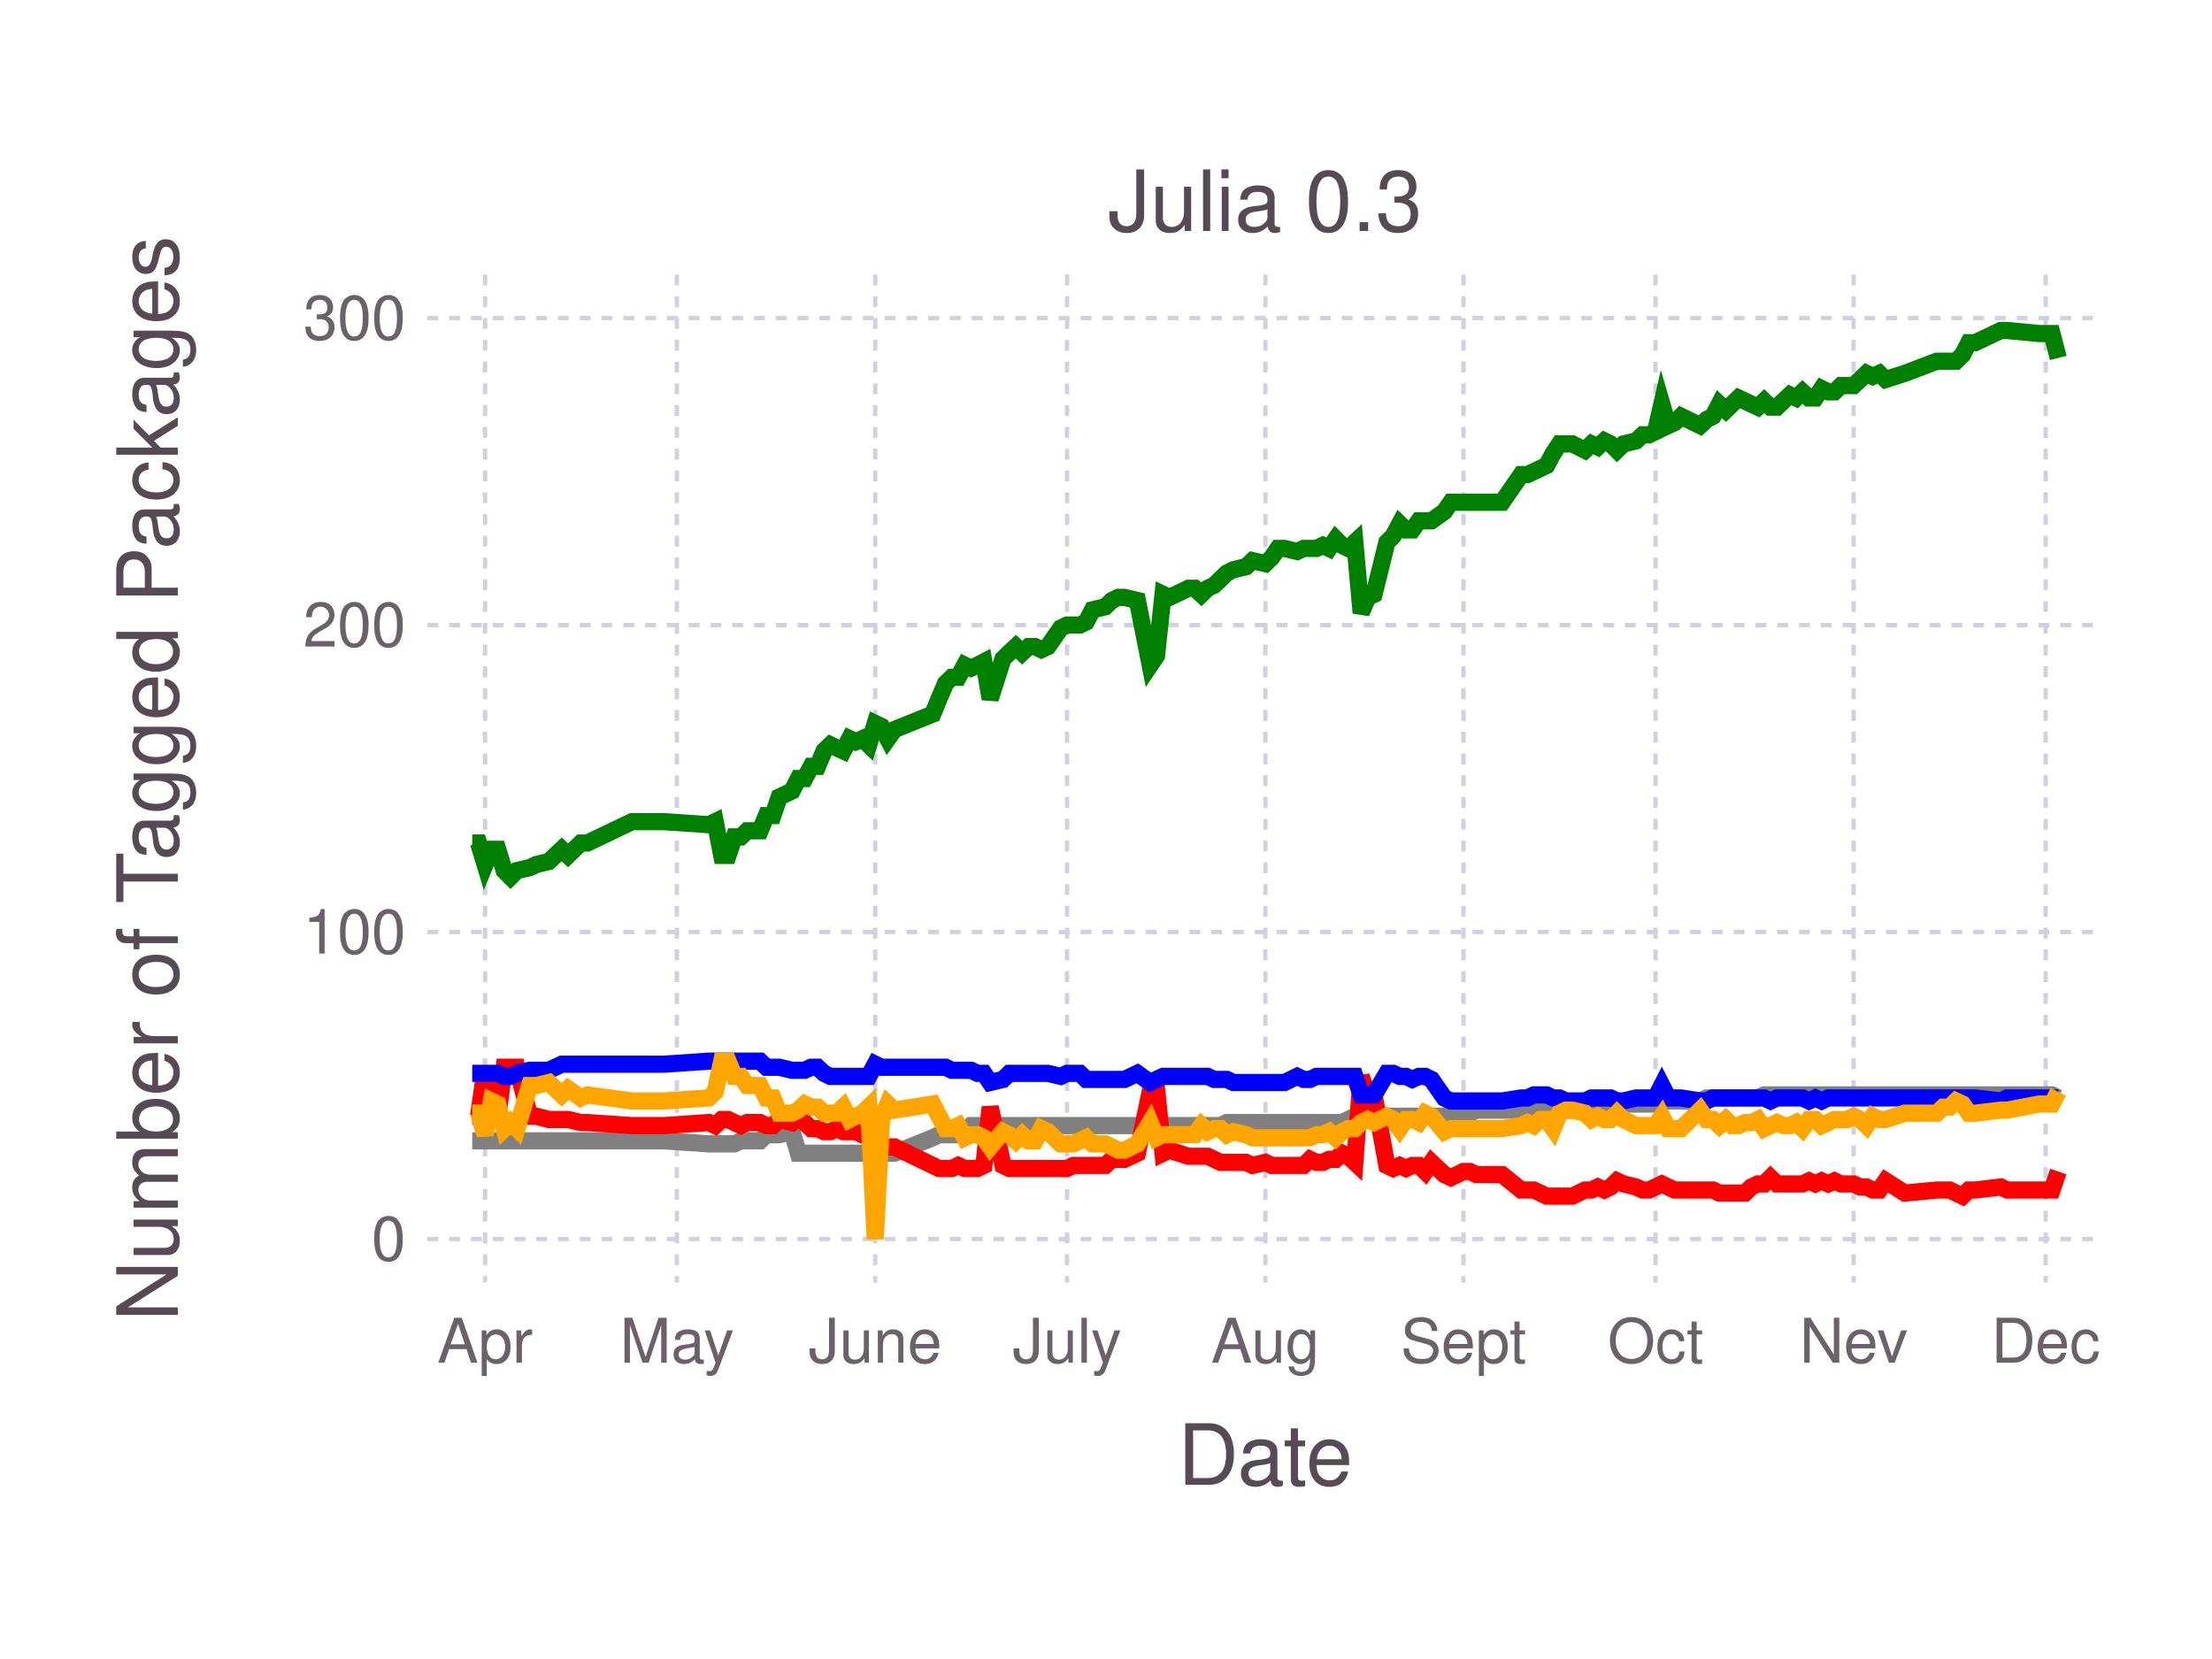
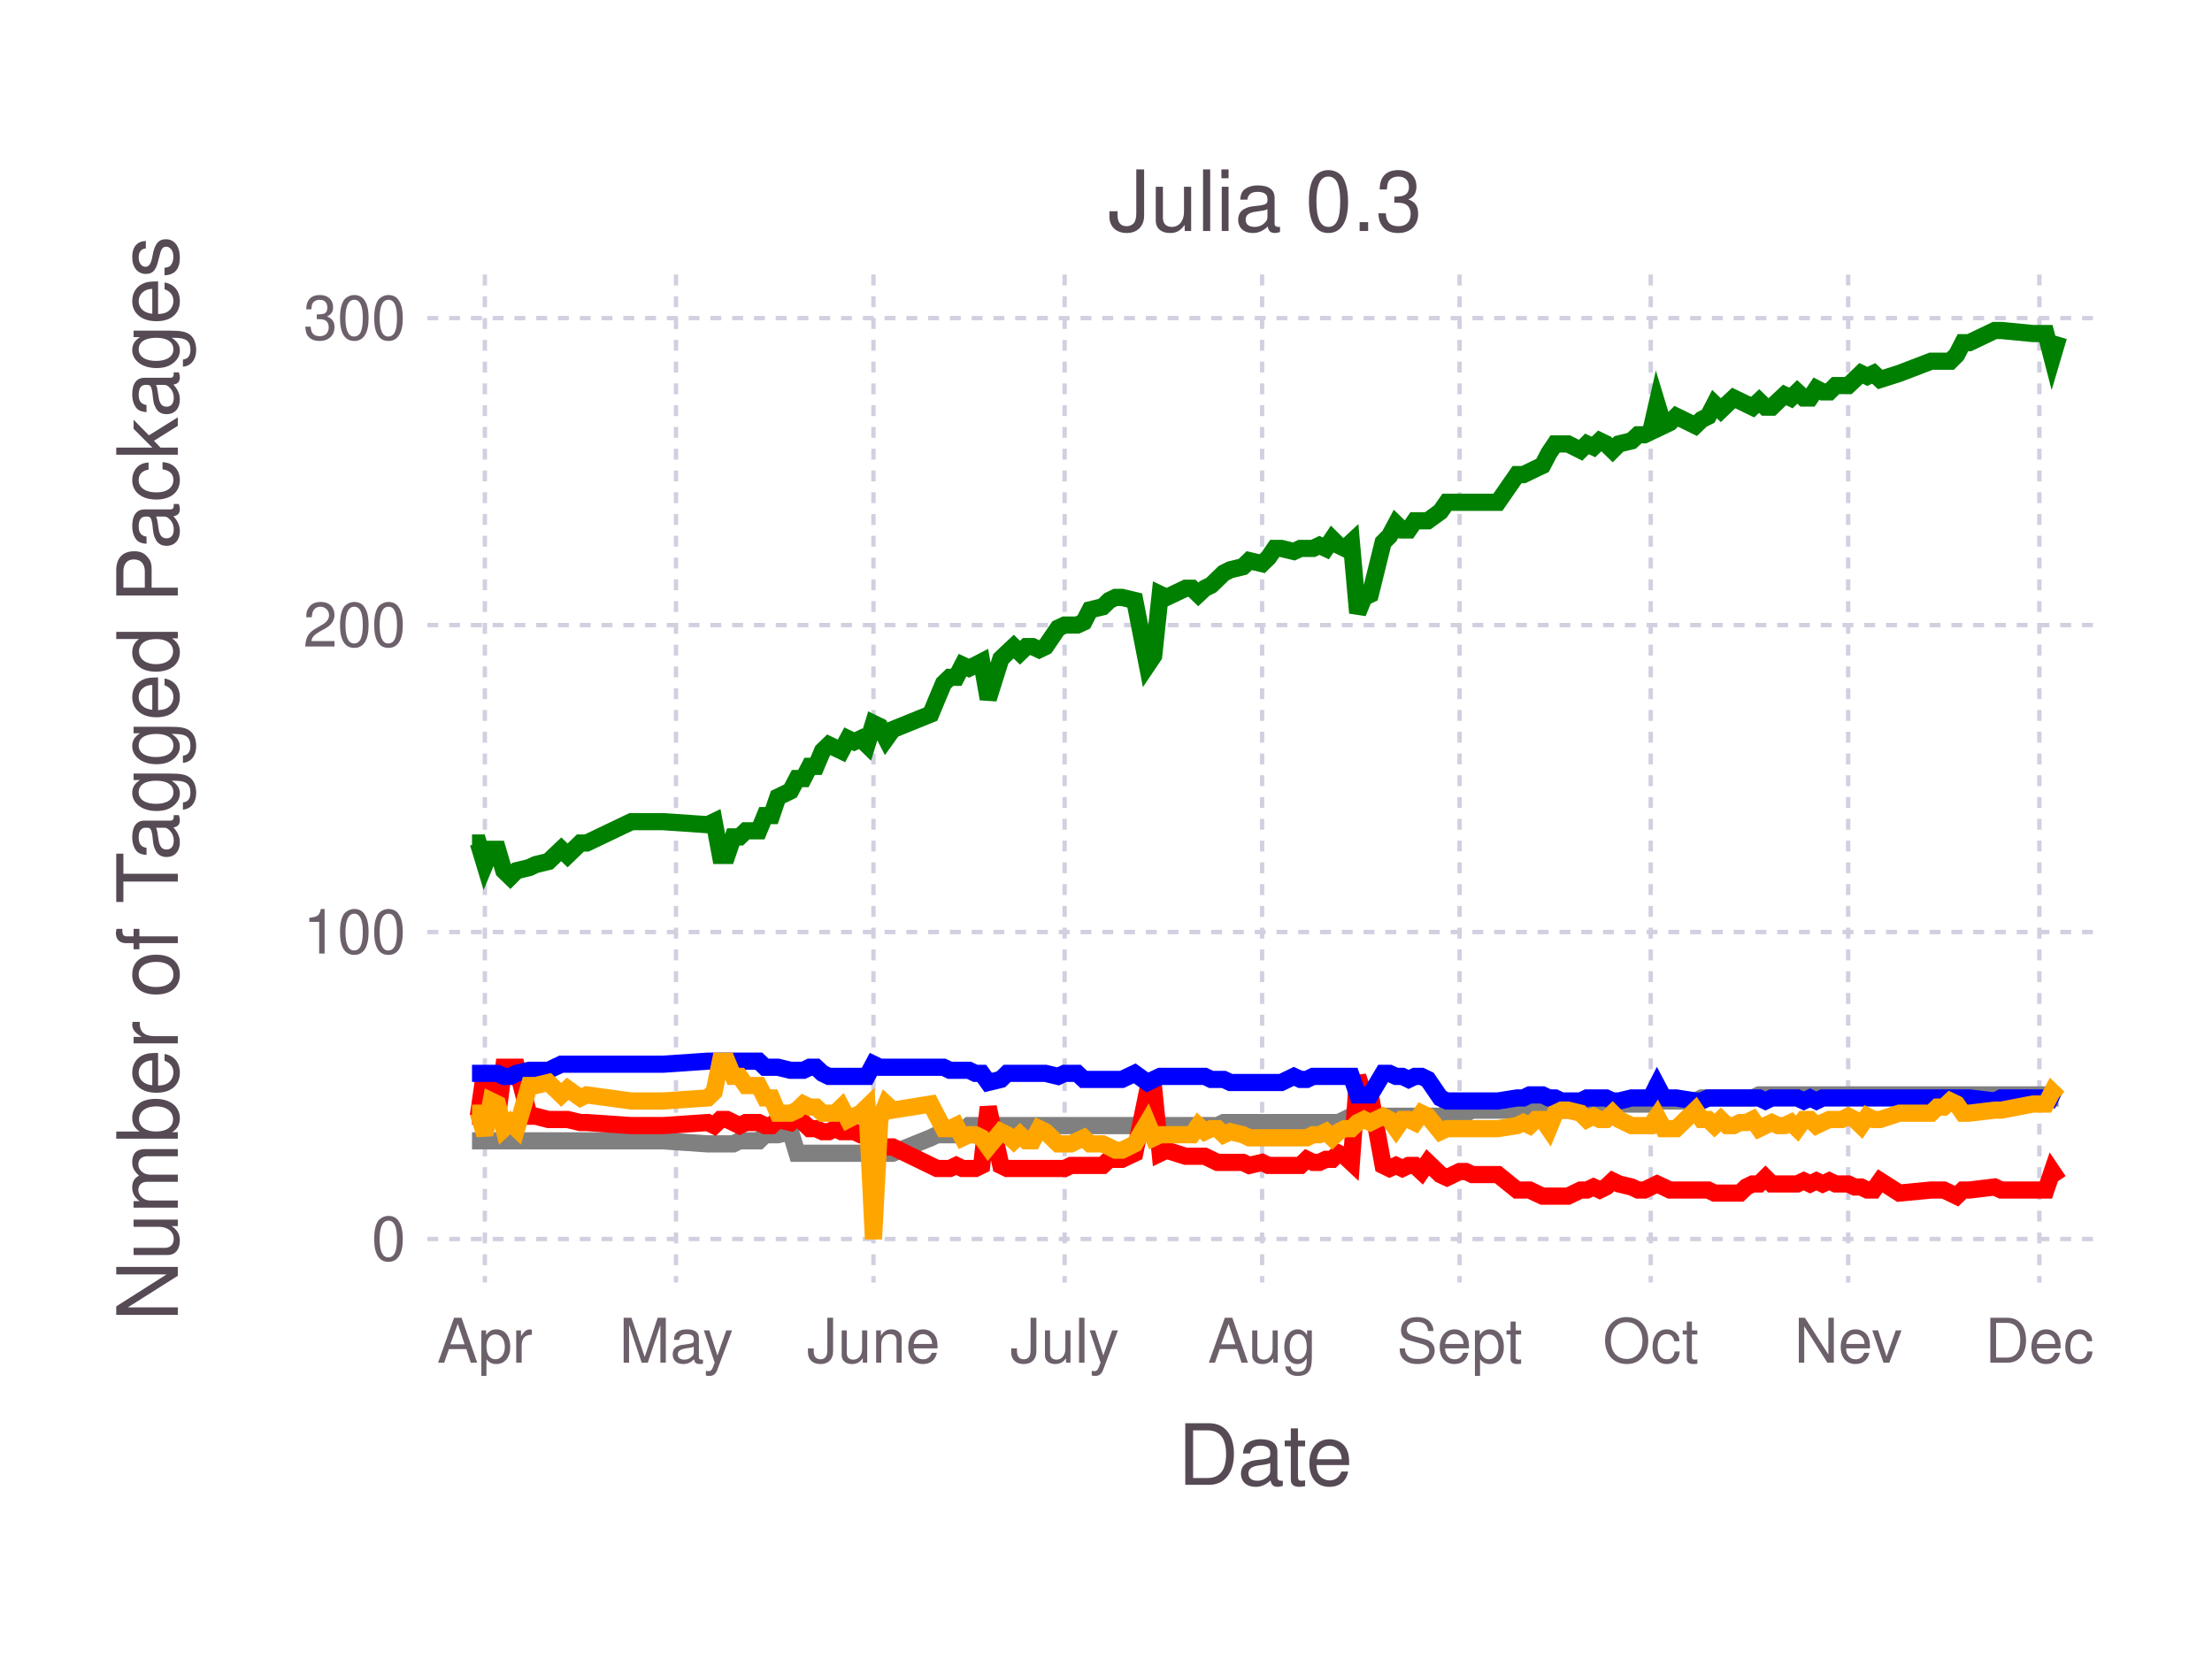
<svg xmlns="http://www.w3.org/2000/svg" version="1.2" width="101.6mm" height="76.2mm" viewBox="0 0 101.6 76.2" stroke="none" fill="#000000" stroke-width="0.3" font-size="3.88">
-   <g class="plotroot xscalable yscalable" id="fig-02fb92ff26844343a47725df11e7e1d8-element-1">
-     <g font-size="3.88" font-family="'PT Sans','Helvetica Neue','Helvetica',sans-serif" fill="#564A55" stroke="none" id="fig-02fb92ff26844343a47725df11e7e1d8-element-2">
+   <g class="plotroot xscalable yscalable" id="fig-1a68e9b22ac84909a26e52e3ef9fb2ec-element-1">
+     <g font-size="3.88" font-family="'PT Sans','Helvetica Neue','Helvetica',sans-serif" fill="#564A55" stroke="none" id="fig-1a68e9b22ac84909a26e52e3ef9fb2ec-element-2">
      <text x="58.12" y="68.2" text-anchor="middle">Date</text>
    </g>
-     <g class="guide xlabels" font-size="2.82" font-family="'PT Sans Caption','Helvetica Neue','Helvetica',sans-serif" fill="#6C606B" id="fig-02fb92ff26844343a47725df11e7e1d8-element-3">
-       <text x="22.28" y="62.59" text-anchor="middle">Apr</text>
-       <text x="31.09" y="62.59" text-anchor="middle">May</text>
-       <text x="40.2" y="62.59" text-anchor="middle">June</text>
-       <text x="49.01" y="62.59" text-anchor="middle">July</text>
-       <text x="58.12" y="62.59" text-anchor="middle">Aug</text>
-       <text x="67.22" y="62.59" text-anchor="middle">Sept</text>
-       <text x="76.04" y="62.59" text-anchor="middle">Oct</text>
-       <text x="85.14" y="62.59" text-anchor="middle">Nev</text>
-       <text x="93.96" y="62.59" text-anchor="middle">Dec</text>
+     <g class="guide xlabels" font-size="2.82" font-family="'PT Sans Caption','Helvetica Neue','Helvetica',sans-serif" fill="#6C606B" id="fig-1a68e9b22ac84909a26e52e3ef9fb2ec-element-3">
+       <text x="22.27" y="62.59" text-anchor="middle">Apr</text>
+       <text x="31.05" y="62.59" text-anchor="middle">May</text>
+       <text x="40.12" y="62.59" text-anchor="middle">June</text>
+       <text x="48.9" y="62.59" text-anchor="middle">July</text>
+       <text x="57.97" y="62.59" text-anchor="middle">Aug</text>
+       <text x="67.04" y="62.59" text-anchor="middle">Sept</text>
+       <text x="75.82" y="62.59" text-anchor="middle">Oct</text>
+       <text x="84.89" y="62.59" text-anchor="middle">Nev</text>
+       <text x="93.67" y="62.59" text-anchor="middle">Dec</text>
    </g>
-     <g clip-path="url(#fig-02fb92ff26844343a47725df11e7e1d8-element-5)" id="fig-02fb92ff26844343a47725df11e7e1d8-element-4">
-       <g pointer-events="visible" opacity="1" fill="none" stroke="none" class="guide background" id="fig-02fb92ff26844343a47725df11e7e1d8-element-6">
+     <g clip-path="url(#fig-1a68e9b22ac84909a26e52e3ef9fb2ec-element-5)" id="fig-1a68e9b22ac84909a26e52e3ef9fb2ec-element-4">
+       <g pointer-events="visible" opacity="1" fill="none" stroke="none" class="guide background" id="fig-1a68e9b22ac84909a26e52e3ef9fb2ec-element-6">
        <rect x="19.63" y="12.61" width="76.97" height="46.3" />
      </g>
-       <g class="guide ygridlines xfixed" stroke-dasharray="0.5,0.5" stroke-width="0.2" stroke="#D0D0E0" id="fig-02fb92ff26844343a47725df11e7e1d8-element-7">
+       <g class="guide ygridlines xfixed" stroke-dasharray="0.5,0.5" stroke-width="0.2" stroke="#D0D0E0" id="fig-1a68e9b22ac84909a26e52e3ef9fb2ec-element-7">
        <path fill="none" d="M19.63,56.91 L 96.6 56.91" />
        <path fill="none" d="M19.63,42.81 L 96.6 42.81" />
        <path fill="none" d="M19.63,28.71 L 96.6 28.71" />
        <path fill="none" d="M19.63,14.61 L 96.6 14.61" />
      </g>
-       <g class="guide xgridlines yfixed" stroke-dasharray="0.5,0.5" stroke-width="0.2" stroke="#D0D0E0" id="fig-02fb92ff26844343a47725df11e7e1d8-element-8">
-         <path fill="none" d="M22.28,12.61 L 22.28 58.91" />
-         <path fill="none" d="M31.09,12.61 L 31.09 58.91" />
-         <path fill="none" d="M40.2,12.61 L 40.2 58.91" />
-         <path fill="none" d="M49.01,12.61 L 49.01 58.91" />
-         <path fill="none" d="M58.12,12.61 L 58.12 58.91" />
-         <path fill="none" d="M67.22,12.61 L 67.22 58.91" />
-         <path fill="none" d="M76.04,12.61 L 76.04 58.91" />
-         <path fill="none" d="M85.14,12.61 L 85.14 58.91" />
-         <path fill="none" d="M93.96,12.61 L 93.96 58.91" />
+       <g class="guide xgridlines yfixed" stroke-dasharray="0.5,0.5" stroke-width="0.2" stroke="#D0D0E0" id="fig-1a68e9b22ac84909a26e52e3ef9fb2ec-element-8">
+         <path fill="none" d="M22.27,12.61 L 22.27 58.91" />
+         <path fill="none" d="M31.05,12.61 L 31.05 58.91" />
+         <path fill="none" d="M40.12,12.61 L 40.12 58.91" />
+         <path fill="none" d="M48.9,12.61 L 48.9 58.91" />
+         <path fill="none" d="M57.97,12.61 L 57.97 58.91" />
+         <path fill="none" d="M67.04,12.61 L 67.04 58.91" />
+         <path fill="none" d="M75.82,12.61 L 75.82 58.91" />
+         <path fill="none" d="M84.89,12.61 L 84.89 58.91" />
+         <path fill="none" d="M93.67,12.61 L 93.67 58.91" />
      </g>
-       <g class="plotpanel" id="fig-02fb92ff26844343a47725df11e7e1d8-element-9">
-         <g stroke-width="0.79" fill="none" class="geometry color_Package_was_untestable." stroke="#808080" id="fig-02fb92ff26844343a47725df11e7e1d8-element-10">
-           <path fill="none" d="M21.69,52.4 L 21.98 52.4 22.28 52.4 22.57 52.4 22.86 52.4 23.16 52.4 23.45 52.4 23.74 52.4 24.33 52.4 24.63 52.4 25.21 52.4 25.8 52.4 26.09 52.4 26.68 52.4 26.98 52.4 29.03 52.4 29.91 52.4 30.5 52.4 32.56 52.54 32.85 52.54 33.15 52.54 33.44 52.54 33.73 52.54 34.03 52.4 34.32 52.4 34.61 52.4 34.91 52.4 35.2 52.12 35.5 52.12 35.79 52.12 36.38 51.98 36.67 52.97 36.96 52.97 37.26 52.97 37.55 52.97 37.85 52.97 38.14 52.97 38.43 52.97 38.73 52.97 39.02 52.97 39.31 52.97 39.61 52.97 39.9 52.97 40.2 52.97 40.49 52.97 40.78 52.97 41.08 52.97 42.84 52.26 43.13 52.12 43.43 52.12 43.72 52.12 44.01 52.12 44.31 51.98 44.6 51.7 44.9 51.7 45.19 51.7 45.48 51.7 46.07 51.7 46.36 51.7 46.66 51.7 46.95 51.7 47.25 51.7 47.54 51.7 47.83 51.7 48.13 51.7 48.72 51.7 49.01 51.7 49.3 51.7 49.6 51.7 49.89 51.7 50.18 51.7 50.77 51.7 51.07 51.7 51.36 51.7 51.65 51.7 52.24 51.7 52.83 51.7 53.12 51.7 53.42 51.7 53.71 51.7 54.59 51.7 54.88 51.7 55.18 51.7 55.47 51.7 55.77 51.7 56.06 51.7 56.35 51.56 56.65 51.56 57.23 51.56 57.53 51.56 58.12 51.56 58.41 51.56 58.7 51.56 59 51.56 59.58 51.56 59.88 51.56 60.17 51.56 60.47 51.56 60.76 51.56 61.05 51.56 61.35 51.56 61.64 51.56 61.93 51.42 62.23 51.27 62.52 51.27 62.82 51.27 63.11 51.27 63.7 51.27 63.99 51.27 64.29 51.27 64.58 51.27 64.87 51.27 65.17 51.27 65.46 51.27 65.75 51.27 66.34 51.27 66.64 51.13 67.22 51.13 67.52 51.13 67.81 50.99 68.99 50.99 69.87 50.99 70.16 50.99 70.45 50.99 70.75 50.99 71.04 50.99 71.34 50.99 71.63 50.99 71.92 50.99 72.22 50.99 72.8 50.85 73.1 50.85 73.39 50.85 73.69 50.85 73.98 50.85 74.27 50.85 74.57 50.71 75.15 50.71 75.45 50.71 75.74 50.71 76.04 50.71 76.33 50.29 76.62 50.57 76.92 50.57 77.21 50.57 78.09 50.57 78.39 50.43 78.68 50.43 78.97 50.43 79.27 50.43 79.56 50.43 79.85 50.43 80.15 50.43 80.44 50.43 80.74 50.43 81.03 50.29 81.32 50.29 81.62 50.29 81.91 50.29 82.21 50.29 82.5 50.29 82.79 50.29 83.09 50.29 83.38 50.29 83.67 50.29 83.97 50.29 84.26 50.29 84.56 50.29 84.85 50.29 85.14 50.29 85.44 50.29 85.73 50.29 86.02 50.29 86.32 50.29 86.61 50.29 87.49 50.29 88.96 50.29 89.26 50.29 89.55 50.29 89.84 50.29 90.14 50.29 90.43 50.29 90.72 50.29 91.9 50.29 92.19 50.29 93.66 50.29 94.25 50.29 94.54 50.43" />
+       <g class="plotpanel" id="fig-1a68e9b22ac84909a26e52e3ef9fb2ec-element-9">
+         <g stroke-width="0.79" fill="none" class="geometry color_Package_was_untestable." stroke="#808080" id="fig-1a68e9b22ac84909a26e52e3ef9fb2ec-element-10">
+           <path fill="none" d="M21.68,52.4 L 21.97 52.4 22.27 52.4 22.56 52.4 22.85 52.4 23.14 52.4 23.44 52.4 23.73 52.4 24.31 52.4 24.61 52.4 25.19 52.4 25.78 52.4 26.07 52.4 26.66 52.4 26.95 52.4 29 52.4 29.87 52.4 30.46 52.4 32.51 52.54 32.8 52.54 33.09 52.54 33.39 52.54 33.68 52.54 33.97 52.4 34.26 52.4 34.56 52.4 34.85 52.4 35.14 52.12 35.44 52.12 35.73 52.12 36.31 51.98 36.61 52.97 36.9 52.97 37.19 52.97 37.48 52.97 37.78 52.97 38.07 52.97 38.36 52.97 38.65 52.97 38.95 52.97 39.24 52.97 39.53 52.97 39.82 52.97 40.12 52.97 40.41 52.97 40.7 52.97 41 52.97 42.75 52.26 43.04 52.12 43.34 52.12 43.63 52.12 43.92 52.12 44.21 51.98 44.51 51.7 44.8 51.7 45.09 51.7 45.39 51.7 45.97 51.7 46.26 51.7 46.56 51.7 46.85 51.7 47.14 51.7 47.43 51.7 47.73 51.7 48.02 51.7 48.6 51.7 48.9 51.7 49.19 51.7 49.48 51.7 49.78 51.7 50.07 51.7 50.65 51.7 50.95 51.7 51.24 51.7 51.53 51.7 52.12 51.7 52.7 51.7 52.99 51.7 53.29 51.7 53.58 51.7 54.46 51.7 54.75 51.7 55.04 51.7 55.34 51.7 55.63 51.7 55.92 51.7 56.21 51.56 56.51 51.56 57.09 51.56 57.38 51.56 57.97 51.56 58.26 51.56 58.55 51.56 58.85 51.56 59.43 51.56 59.73 51.56 60.02 51.56 60.31 51.56 60.6 51.56 60.9 51.56 61.19 51.56 61.48 51.56 61.77 51.42 62.07 51.27 62.36 51.27 62.65 51.27 62.94 51.27 63.53 51.27 63.82 51.27 64.12 51.27 64.41 51.27 64.7 51.27 64.99 51.27 65.29 51.27 65.58 51.27 66.16 51.27 66.46 51.13 67.04 51.13 67.33 51.13 67.63 50.99 68.8 50.99 69.68 50.99 69.97 50.99 70.26 50.99 70.55 50.99 70.85 50.99 71.14 50.99 71.43 50.99 71.72 50.99 72.02 50.99 72.6 50.85 72.89 50.85 73.19 50.85 73.48 50.85 73.77 50.85 74.07 50.85 74.36 50.71 74.94 50.71 75.24 50.71 75.53 50.71 75.82 50.71 76.11 50.29 76.41 50.57 76.7 50.57 76.99 50.57 77.87 50.57 78.16 50.43 78.46 50.43 78.75 50.43 79.04 50.43 79.33 50.43 79.63 50.43 79.92 50.43 80.21 50.43 80.5 50.43 80.8 50.29 81.09 50.29 81.38 50.29 81.67 50.29 81.97 50.29 82.26 50.29 82.55 50.29 82.85 50.29 83.14 50.29 83.43 50.29 83.72 50.29 84.02 50.29 84.31 50.29 84.6 50.29 84.89 50.29 85.19 50.29 85.48 50.29 85.77 50.29 86.06 50.29 86.36 50.29 87.24 50.29 88.7 50.29 88.99 50.29 89.28 50.29 89.58 50.29 89.87 50.29 90.16 50.29 90.45 50.29 91.62 50.29 91.92 50.29 93.38 50.29 93.97 50.29 94.26 50.43 94.55 50.43" />
        </g>
-         <g stroke-width="0.79" fill="none" class="geometry color_Package_doesn't_load." stroke="#FF0000" id="fig-02fb92ff26844343a47725df11e7e1d8-element-11">
-           <path fill="none" d="M21.69,51.27 L 21.98 51.27 22.28 49.16 22.57 51.42 22.86 51.27 23.16 49.02 23.45 49.02 23.74 49.02 24.33 51.27 24.63 51.27 25.21 51.42 25.8 51.42 26.09 51.42 26.68 51.56 26.98 51.56 29.03 51.7 29.91 51.7 30.5 51.7 32.56 51.56 32.85 51.7 33.15 51.42 33.44 51.42 33.73 51.56 34.03 51.7 34.32 51.56 34.61 51.56 34.91 51.56 35.2 51.7 35.5 51.7 35.79 51.42 36.38 51.56 36.67 51.27 36.96 51.56 37.26 51.84 37.55 51.84 37.85 51.98 38.14 51.98 38.43 51.84 38.73 51.98 39.02 51.98 39.31 51.98 39.61 52.12 39.9 52.12 40.2 53.25 40.49 52.68 40.78 52.68 41.08 52.68 42.84 53.53 43.13 53.67 43.43 53.67 43.72 53.67 44.01 53.53 44.31 53.67 44.6 53.67 44.9 53.67 45.19 53.53 45.48 50.85 46.07 53.53 46.36 53.67 46.66 53.67 46.95 53.67 47.25 53.67 47.54 53.67 47.83 53.67 48.13 53.67 48.72 53.67 49.01 53.67 49.3 53.53 49.6 53.53 49.89 53.53 50.18 53.53 50.77 53.53 51.07 53.25 51.36 53.25 51.65 53.25 52.24 52.97 52.83 50.15 53.12 50.01 53.42 52.97 53.71 52.83 54.59 53.11 54.88 53.11 55.18 53.11 55.47 53.11 55.77 53.25 56.06 53.39 56.35 53.39 56.65 53.39 57.23 53.39 57.53 53.53 58.12 53.39 58.41 53.53 58.7 53.53 59 53.53 59.58 53.53 59.88 53.53 60.17 53.25 60.47 53.39 60.76 53.39 61.05 53.25 61.35 53.25 61.64 52.97 61.93 53.11 62.23 53.39 62.52 49.44 62.82 50.29 63.11 50.29 63.7 53.53 63.99 53.67 64.29 53.53 64.58 53.67 64.87 53.53 65.17 53.53 65.46 53.81 65.75 53.39 66.34 53.95 66.64 54.09 67.22 53.81 67.52 53.81 67.81 53.95 68.99 53.95 69.87 54.66 70.16 54.66 70.45 54.66 70.75 54.8 71.04 54.94 71.34 54.94 71.63 54.94 71.92 54.94 72.22 54.94 72.8 54.66 73.1 54.66 73.39 54.52 73.69 54.66 73.98 54.52 74.27 54.24 74.57 54.38 75.15 54.52 75.45 54.66 75.74 54.66 76.04 54.52 76.33 54.38 76.62 54.52 76.92 54.66 77.21 54.66 78.09 54.66 78.39 54.66 78.68 54.66 78.97 54.8 79.27 54.8 79.56 54.8 79.85 54.8 80.15 54.8 80.44 54.52 80.74 54.38 81.03 54.38 81.32 54.09 81.62 54.38 81.91 54.38 82.21 54.38 82.5 54.38 82.79 54.38 83.09 54.24 83.38 54.38 83.67 54.24 83.97 54.38 84.26 54.24 84.56 54.38 84.85 54.38 85.14 54.38 85.44 54.52 85.73 54.52 86.02 54.66 86.32 54.66 86.61 54.24 87.49 54.8 88.96 54.66 89.26 54.66 89.55 54.66 89.84 54.8 90.14 54.94 90.43 54.66 90.72 54.66 91.9 54.52 92.19 54.66 93.66 54.66 94.25 54.66 94.54 53.81" />
+         <g stroke-width="0.79" fill="none" class="geometry color_Package_doesn't_load." stroke="#FF0000" id="fig-1a68e9b22ac84909a26e52e3ef9fb2ec-element-11">
+           <path fill="none" d="M21.68,51.27 L 21.97 51.27 22.27 49.16 22.56 51.42 22.85 51.27 23.14 49.02 23.44 49.02 23.73 49.02 24.31 51.27 24.61 51.27 25.19 51.42 25.78 51.42 26.07 51.42 26.66 51.56 26.95 51.56 29 51.7 29.87 51.7 30.46 51.7 32.51 51.56 32.8 51.7 33.09 51.42 33.39 51.42 33.68 51.56 33.97 51.7 34.26 51.56 34.56 51.56 34.85 51.56 35.14 51.7 35.44 51.7 35.73 51.42 36.31 51.56 36.61 51.27 36.9 51.56 37.19 51.84 37.48 51.84 37.78 51.98 38.07 51.98 38.36 51.84 38.65 51.98 38.95 51.98 39.24 51.98 39.53 52.12 39.82 52.12 40.12 53.25 40.41 52.68 40.7 52.68 41 52.68 42.75 53.53 43.04 53.67 43.34 53.67 43.63 53.67 43.92 53.53 44.21 53.67 44.51 53.67 44.8 53.67 45.09 53.53 45.39 50.85 45.97 53.53 46.26 53.67 46.56 53.67 46.85 53.67 47.14 53.67 47.43 53.67 47.73 53.67 48.02 53.67 48.6 53.67 48.9 53.67 49.19 53.53 49.48 53.53 49.78 53.53 50.07 53.53 50.65 53.53 50.95 53.25 51.24 53.25 51.53 53.25 52.12 52.97 52.7 50.15 52.99 50.01 53.29 52.97 53.58 52.83 54.46 53.11 54.75 53.11 55.04 53.11 55.34 53.11 55.63 53.25 55.92 53.39 56.21 53.39 56.51 53.39 57.09 53.39 57.38 53.53 57.97 53.39 58.26 53.53 58.55 53.53 58.85 53.53 59.43 53.53 59.73 53.53 60.02 53.25 60.31 53.39 60.6 53.39 60.9 53.25 61.19 53.25 61.48 52.97 61.77 53.11 62.07 53.39 62.36 49.44 62.65 50.29 62.94 50.29 63.53 53.53 63.82 53.67 64.12 53.53 64.41 53.67 64.7 53.53 64.99 53.53 65.29 53.81 65.58 53.39 66.16 53.95 66.46 54.09 67.04 53.81 67.33 53.81 67.63 53.95 68.8 53.95 69.68 54.66 69.97 54.66 70.26 54.66 70.55 54.8 70.85 54.94 71.14 54.94 71.43 54.94 71.72 54.94 72.02 54.94 72.6 54.66 72.89 54.66 73.19 54.52 73.48 54.66 73.77 54.52 74.07 54.24 74.36 54.38 74.94 54.52 75.24 54.66 75.53 54.66 75.82 54.52 76.11 54.38 76.41 54.52 76.7 54.66 76.99 54.66 77.87 54.66 78.16 54.66 78.46 54.66 78.75 54.8 79.04 54.8 79.33 54.8 79.63 54.8 79.92 54.8 80.21 54.52 80.5 54.38 80.8 54.38 81.09 54.09 81.38 54.38 81.67 54.38 81.97 54.38 82.26 54.38 82.55 54.38 82.85 54.24 83.14 54.38 83.43 54.24 83.72 54.38 84.02 54.24 84.31 54.38 84.6 54.38 84.89 54.38 85.19 54.52 85.48 54.52 85.77 54.66 86.06 54.66 86.36 54.24 87.24 54.8 88.7 54.66 88.99 54.66 89.28 54.66 89.58 54.8 89.87 54.94 90.16 54.66 90.45 54.66 91.62 54.52 91.92 54.66 93.38 54.66 93.97 54.66 94.26 53.81 94.55 54.24" />
        </g>
-         <g stroke-width="0.79" fill="none" class="geometry color_No_tests,_but_package_loads." stroke="#0000FF" id="fig-02fb92ff26844343a47725df11e7e1d8-element-12">
-           <path fill="none" d="M21.69,49.3 L 21.98 49.3 22.28 49.3 22.57 49.3 22.86 49.3 23.16 49.44 23.45 49.44 23.74 49.3 24.33 49.16 24.63 49.16 25.21 49.16 25.8 48.88 26.09 48.88 26.68 48.88 26.98 48.88 29.03 48.88 29.91 48.88 30.5 48.88 32.56 48.74 32.85 48.74 33.15 48.74 33.44 48.74 33.73 48.74 34.03 48.74 34.32 48.74 34.61 48.74 34.91 48.74 35.2 49.02 35.5 49.02 35.79 49.02 36.38 49.16 36.67 49.16 36.96 49.16 37.26 49.02 37.55 49.02 37.85 49.3 38.14 49.44 38.43 49.44 38.73 49.44 39.02 49.44 39.31 49.44 39.61 49.44 39.9 49.44 40.2 48.88 40.49 49.02 40.78 49.02 41.08 49.02 42.84 49.02 43.13 49.02 43.43 49.02 43.72 49.16 44.01 49.16 44.31 49.16 44.6 49.16 44.9 49.3 45.19 49.3 45.48 49.72 46.07 49.58 46.36 49.3 46.66 49.3 46.95 49.3 47.25 49.3 47.54 49.3 47.83 49.3 48.13 49.3 48.72 49.44 49.01 49.3 49.3 49.3 49.6 49.3 49.89 49.58 50.18 49.58 50.77 49.58 51.07 49.58 51.36 49.58 51.65 49.58 52.24 49.3 52.83 49.72 53.12 49.58 53.42 49.44 53.71 49.44 54.59 49.44 54.88 49.44 55.18 49.44 55.47 49.44 55.77 49.58 56.06 49.58 56.35 49.58 56.65 49.72 57.23 49.72 57.53 49.72 58.12 49.72 58.41 49.72 58.7 49.72 59 49.72 59.58 49.44 59.88 49.58 60.17 49.58 60.47 49.44 60.76 49.44 61.05 49.44 61.35 49.44 61.64 49.44 61.93 49.44 62.23 49.44 62.52 50.29 62.82 50.29 63.11 50.29 63.7 49.3 63.99 49.3 64.29 49.44 64.58 49.44 64.87 49.58 65.17 49.44 65.46 49.44 65.75 49.58 66.34 50.43 66.64 50.57 67.22 50.57 67.52 50.57 67.81 50.57 68.99 50.57 69.87 50.43 70.16 50.43 70.45 50.29 70.75 50.29 71.04 50.29 71.34 50.43 71.63 50.43 71.92 50.57 72.22 50.57 72.8 50.57 73.1 50.43 73.39 50.43 73.69 50.43 73.98 50.43 74.27 50.57 74.57 50.57 75.15 50.43 75.45 50.43 75.74 50.43 76.04 50.43 76.33 49.86 76.62 50.43 76.92 50.43 77.21 50.43 78.09 50.57 78.39 50.57 78.68 50.43 78.97 50.43 79.27 50.43 79.56 50.43 79.85 50.43 80.15 50.43 80.44 50.43 80.74 50.43 81.03 50.43 81.32 50.57 81.62 50.43 81.91 50.43 82.21 50.43 82.5 50.43 82.79 50.43 83.09 50.57 83.38 50.43 83.67 50.57 83.97 50.43 84.26 50.43 84.56 50.43 84.85 50.43 85.14 50.43 85.44 50.43 85.73 50.43 86.02 50.43 86.32 50.43 86.61 50.43 87.49 50.43 88.96 50.43 89.26 50.43 89.55 50.43 89.84 50.43 90.14 50.43 90.43 50.43 90.72 50.43 91.9 50.57 92.19 50.43 93.66 50.43 94.25 50.43 94.54 50.43" />
+         <g stroke-width="0.79" fill="none" class="geometry color_No_tests,_but_package_loads." stroke="#0000FF" id="fig-1a68e9b22ac84909a26e52e3ef9fb2ec-element-12">
+           <path fill="none" d="M21.68,49.3 L 21.97 49.3 22.27 49.3 22.56 49.3 22.85 49.3 23.14 49.44 23.44 49.44 23.73 49.3 24.31 49.16 24.61 49.16 25.19 49.16 25.78 48.88 26.07 48.88 26.66 48.88 26.95 48.88 29 48.88 29.87 48.88 30.46 48.88 32.51 48.74 32.8 48.74 33.09 48.74 33.39 48.74 33.68 48.74 33.97 48.74 34.26 48.74 34.56 48.74 34.85 48.74 35.14 49.02 35.44 49.02 35.73 49.02 36.31 49.16 36.61 49.16 36.9 49.16 37.19 49.02 37.48 49.02 37.78 49.3 38.07 49.44 38.36 49.44 38.65 49.44 38.95 49.44 39.24 49.44 39.53 49.44 39.82 49.44 40.12 48.88 40.41 49.02 40.7 49.02 41 49.02 42.75 49.02 43.04 49.02 43.34 49.02 43.63 49.16 43.92 49.16 44.21 49.16 44.51 49.16 44.8 49.3 45.09 49.3 45.39 49.72 45.97 49.58 46.26 49.3 46.56 49.3 46.85 49.3 47.14 49.3 47.43 49.3 47.73 49.3 48.02 49.3 48.6 49.44 48.9 49.3 49.19 49.3 49.48 49.3 49.78 49.58 50.07 49.58 50.65 49.58 50.95 49.58 51.24 49.58 51.53 49.58 52.12 49.3 52.7 49.72 52.99 49.58 53.29 49.44 53.58 49.44 54.46 49.44 54.75 49.44 55.04 49.44 55.34 49.44 55.63 49.58 55.92 49.58 56.21 49.58 56.51 49.72 57.09 49.72 57.38 49.72 57.97 49.72 58.26 49.72 58.55 49.72 58.85 49.72 59.43 49.44 59.73 49.58 60.02 49.58 60.31 49.44 60.6 49.44 60.9 49.44 61.19 49.44 61.48 49.44 61.77 49.44 62.07 49.44 62.36 50.29 62.65 50.29 62.94 50.29 63.53 49.3 63.82 49.3 64.12 49.44 64.41 49.44 64.7 49.58 64.99 49.44 65.29 49.44 65.58 49.58 66.16 50.43 66.46 50.57 67.04 50.57 67.33 50.57 67.63 50.57 68.8 50.57 69.68 50.43 69.97 50.43 70.26 50.29 70.55 50.29 70.85 50.29 71.14 50.43 71.43 50.43 71.72 50.57 72.02 50.57 72.6 50.57 72.89 50.43 73.19 50.43 73.48 50.43 73.77 50.43 74.07 50.57 74.36 50.57 74.94 50.43 75.24 50.43 75.53 50.43 75.82 50.43 76.11 49.86 76.41 50.43 76.7 50.43 76.99 50.43 77.87 50.57 78.16 50.57 78.46 50.43 78.75 50.43 79.04 50.43 79.33 50.43 79.63 50.43 79.92 50.43 80.21 50.43 80.5 50.43 80.8 50.43 81.09 50.57 81.38 50.43 81.67 50.43 81.97 50.43 82.26 50.43 82.55 50.43 82.85 50.57 83.14 50.43 83.43 50.57 83.72 50.43 84.02 50.43 84.31 50.43 84.6 50.43 84.89 50.43 85.19 50.43 85.48 50.43 85.77 50.43 86.06 50.43 86.36 50.43 87.24 50.43 88.7 50.43 88.99 50.43 89.28 50.43 89.58 50.43 89.87 50.43 90.16 50.43 90.45 50.43 91.62 50.57 91.92 50.43 93.38 50.43 93.97 50.43 94.26 50.43 94.55 50.57" />
        </g>
-         <g stroke-width="0.79" fill="none" class="geometry color_Tests_fail,_but_package_loads." stroke="#FFA500" id="fig-02fb92ff26844343a47725df11e7e1d8-element-13">
-           <path fill="none" d="M21.69,51.13 L 21.98 51.13 22.28 52.12 22.57 50.57 22.86 50.71 23.16 51.84 23.45 51.56 23.74 51.84 24.33 49.86 24.63 49.86 25.21 49.72 25.8 50.29 26.09 50.01 26.68 50.43 26.98 50.29 29.03 50.57 29.91 50.57 30.5 50.57 32.56 50.43 32.85 50.15 33.15 48.74 33.44 48.74 33.73 49.44 34.03 49.44 34.32 49.86 34.61 49.86 34.91 49.86 35.2 50.43 35.5 50.43 35.79 51.13 36.38 51.13 36.67 50.99 36.96 50.71 37.26 50.85 37.55 50.85 37.85 51.13 38.14 51.13 38.43 51.13 38.73 50.85 39.02 51.42 39.31 51.27 39.61 51.13 39.9 50.85 40.2 56.91 40.49 51.42 40.78 50.71 41.08 50.99 42.84 50.71 43.13 51.27 43.43 51.84 43.72 51.84 44.01 51.7 44.31 52.26 44.6 52.12 44.9 52.12 45.19 52.26 45.48 52.68 46.07 51.98 46.36 52.12 46.66 52.4 46.95 52.12 47.25 52.4 47.54 52.4 47.83 51.84 48.13 51.98 48.72 52.54 49.01 52.54 49.3 52.54 49.6 52.4 49.89 52.26 50.18 52.54 50.77 52.54 51.07 52.68 51.36 52.83 51.65 52.83 52.24 52.54 52.83 51.56 53.12 52.26 53.42 52.12 53.71 52.12 54.59 52.12 54.88 52.12 55.18 51.7 55.47 51.98 55.77 51.84 56.06 51.84 56.35 52.12 56.65 51.98 57.23 52.12 57.53 52.26 58.12 52.26 58.41 52.26 58.7 52.26 59 52.26 59.58 52.26 59.88 52.26 60.17 52.26 60.47 52.12 60.76 52.12 61.05 51.98 61.35 52.26 61.64 51.98 61.93 51.84 62.23 51.84 62.52 51.56 62.82 51.42 63.11 51.56 63.7 51.27 63.99 51.42 64.29 51.84 64.58 51.42 64.87 51.42 65.17 51.56 65.46 51.13 65.75 51.27 66.34 51.98 66.64 51.84 67.22 51.84 67.52 51.84 67.81 51.84 68.99 51.84 69.87 51.7 70.16 51.56 70.45 51.7 70.75 51.42 71.04 51.42 71.34 51.84 71.63 51.13 71.92 50.99 72.22 50.99 72.8 51.13 73.1 51.42 73.39 51.27 73.69 51.42 73.98 51.42 74.27 51.13 74.57 51.42 75.15 51.7 75.45 51.7 75.74 51.7 76.04 51.7 76.33 51.27 76.62 51.84 76.92 51.84 77.21 51.84 78.09 50.99 78.39 51.42 78.68 51.42 78.97 51.7 79.27 51.42 79.56 51.7 79.85 51.7 80.15 51.56 80.44 51.56 80.74 51.42 81.03 51.84 81.32 51.7 81.62 51.56 81.91 51.7 82.21 51.7 82.5 51.56 82.79 51.84 83.09 51.42 83.38 51.42 83.67 51.7 83.97 51.56 84.26 51.42 84.56 51.42 84.85 51.42 85.14 51.27 85.44 51.42 85.73 51.7 86.02 51.27 86.32 51.42 86.61 51.42 87.49 51.13 88.96 51.13 89.26 50.85 89.55 50.85 89.84 50.57 90.14 50.71 90.43 51.13 90.72 51.13 91.9 50.99 92.19 50.99 93.66 50.71 94.25 50.71 94.54 50.15" />
+         <g stroke-width="0.79" fill="none" class="geometry color_Tests_fail,_but_package_loads." stroke="#FFA500" id="fig-1a68e9b22ac84909a26e52e3ef9fb2ec-element-13">
+           <path fill="none" d="M21.68,51.13 L 21.97 51.13 22.27 52.12 22.56 50.57 22.85 50.71 23.14 51.84 23.44 51.56 23.73 51.84 24.31 49.86 24.61 49.86 25.19 49.72 25.78 50.29 26.07 50.01 26.66 50.43 26.95 50.29 29 50.57 29.87 50.57 30.46 50.57 32.51 50.43 32.8 50.15 33.09 48.74 33.39 48.74 33.68 49.44 33.97 49.44 34.26 49.86 34.56 49.86 34.85 49.86 35.14 50.43 35.44 50.43 35.73 51.13 36.31 51.13 36.61 50.99 36.9 50.71 37.19 50.85 37.48 50.85 37.78 51.13 38.07 51.13 38.36 51.13 38.65 50.85 38.95 51.42 39.24 51.27 39.53 51.13 39.82 50.85 40.12 56.91 40.41 51.42 40.7 50.71 41 50.99 42.75 50.71 43.04 51.27 43.34 51.84 43.63 51.84 43.92 51.7 44.21 52.26 44.51 52.12 44.8 52.12 45.09 52.26 45.39 52.68 45.97 51.98 46.26 52.12 46.56 52.4 46.85 52.12 47.14 52.4 47.43 52.4 47.73 51.84 48.02 51.98 48.6 52.54 48.9 52.54 49.19 52.54 49.48 52.4 49.78 52.26 50.07 52.54 50.65 52.54 50.95 52.68 51.24 52.83 51.53 52.83 52.12 52.54 52.7 51.56 52.99 52.26 53.29 52.12 53.58 52.12 54.46 52.12 54.75 52.12 55.04 51.7 55.34 51.98 55.63 51.84 55.92 51.84 56.21 52.12 56.51 51.98 57.09 52.12 57.38 52.26 57.97 52.26 58.26 52.26 58.55 52.26 58.85 52.26 59.43 52.26 59.73 52.26 60.02 52.26 60.31 52.12 60.6 52.12 60.9 51.98 61.19 52.26 61.48 51.98 61.77 51.84 62.07 51.84 62.36 51.56 62.65 51.42 62.94 51.56 63.53 51.27 63.82 51.42 64.12 51.84 64.41 51.42 64.7 51.42 64.99 51.56 65.29 51.13 65.58 51.27 66.16 51.98 66.46 51.84 67.04 51.84 67.33 51.84 67.63 51.84 68.8 51.84 69.68 51.7 69.97 51.56 70.26 51.7 70.55 51.42 70.85 51.42 71.14 51.84 71.43 51.13 71.72 50.99 72.02 50.99 72.6 51.13 72.89 51.42 73.19 51.27 73.48 51.42 73.77 51.42 74.07 51.13 74.36 51.42 74.94 51.7 75.24 51.7 75.53 51.7 75.82 51.7 76.11 51.27 76.41 51.84 76.7 51.84 76.99 51.84 77.87 50.99 78.16 51.42 78.46 51.42 78.75 51.7 79.04 51.42 79.33 51.7 79.63 51.7 79.92 51.56 80.21 51.56 80.5 51.42 80.8 51.84 81.09 51.7 81.38 51.56 81.67 51.7 81.97 51.7 82.26 51.56 82.55 51.84 82.85 51.42 83.14 51.42 83.43 51.7 83.72 51.56 84.02 51.42 84.31 51.42 84.6 51.42 84.89 51.27 85.19 51.42 85.48 51.7 85.77 51.27 86.06 51.42 86.36 51.42 87.24 51.13 88.7 51.13 88.99 50.85 89.28 50.85 89.58 50.57 89.87 50.71 90.16 51.13 90.45 51.13 91.62 50.99 91.92 50.99 93.38 50.71 93.97 50.71 94.26 50.15 94.55 50.43" />
        </g>
-         <g stroke-width="0.79" fill="none" class="geometry color_Tests_pass." stroke="#008000" id="fig-02fb92ff26844343a47725df11e7e1d8-element-14">
-           <path fill="none" d="M21.69,38.72 L 21.98 38.72 22.28 39.71 22.57 39.01 22.86 39.01 23.16 39.99 23.45 40.28 23.74 39.99 24.33 39.85 24.63 39.71 25.21 39.57 25.8 39.01 26.09 39.29 26.68 38.72 26.98 38.72 29.03 37.74 29.91 37.74 30.5 37.74 32.56 37.88 32.85 37.74 33.15 39.29 33.44 39.29 33.73 38.44 34.03 38.44 34.32 38.16 34.61 38.16 34.91 38.16 35.2 37.46 35.5 37.46 35.79 36.61 36.38 36.33 36.67 35.76 36.96 35.76 37.26 35.2 37.55 35.2 37.85 34.49 38.14 34.21 38.43 34.35 38.73 34.49 39.02 33.93 39.31 34.07 39.61 33.93 39.9 34.21 40.2 33.23 40.49 33.37 40.78 33.93 41.08 33.51 42.84 32.8 43.13 32.1 43.43 31.39 43.72 31.11 44.01 31.11 44.31 30.55 44.6 30.69 44.9 30.55 45.19 30.4 45.48 32.1 46.07 30.26 46.36 29.98 46.66 29.7 46.95 29.98 47.25 29.7 47.54 29.7 47.83 29.84 48.13 29.7 48.72 28.85 49.01 28.71 49.3 28.71 49.6 28.71 49.89 28.57 50.18 28.01 50.77 27.87 51.07 27.58 51.36 27.44 51.65 27.44 52.24 27.58 52.83 30.55 53.12 30.12 53.42 27.3 53.71 27.44 54.59 27.02 54.88 27.02 55.18 27.3 55.47 27.02 55.77 26.88 56.06 26.6 56.35 26.32 56.65 26.17 57.23 26.03 57.53 25.75 58.12 25.89 58.41 25.61 58.7 25.19 59 25.19 59.58 25.33 59.88 25.19 60.17 25.19 60.47 25.19 60.76 25.05 61.05 25.19 61.35 24.76 61.64 25.05 61.93 25.19 62.23 24.91 62.52 28.15 62.82 27.44 63.11 27.3 63.7 24.91 63.99 24.62 64.29 24.06 64.58 24.34 64.87 24.34 65.17 23.92 65.46 23.92 65.75 23.92 66.34 23.5 66.64 23.07 67.22 23.07 67.52 23.07 67.81 23.07 68.99 23.07 69.87 21.8 70.16 21.8 70.45 21.66 70.75 21.52 71.04 21.38 71.34 20.82 71.63 20.39 71.92 20.39 72.22 20.39 72.8 20.68 73.1 20.39 73.39 20.53 73.69 20.25 73.98 20.39 74.27 20.68 74.57 20.39 75.15 20.25 75.45 19.97 75.74 19.97 76.04 19.83 76.33 18.56 76.62 19.55 76.92 19.41 77.21 19.12 78.09 19.55 78.39 19.27 78.68 19.12 78.97 18.56 79.27 18.84 79.56 18.56 79.85 18.28 80.15 18.42 80.44 18.56 80.74 18.7 81.03 18.42 81.32 18.7 81.62 18.7 81.91 18.42 82.21 18.14 82.5 18.28 82.79 18 83.09 18.28 83.38 18.28 83.67 17.85 83.97 18 84.26 18 84.56 17.71 84.85 17.71 85.14 17.71 85.44 17.43 85.73 17.15 86.02 17.29 86.32 17.15 86.61 17.43 87.49 17.15 88.96 16.59 89.26 16.59 89.55 16.59 89.84 16.59 90.14 16.3 90.43 15.74 90.72 15.74 91.9 15.18 92.19 15.18 93.66 15.32 94.25 15.32 94.54 16.44" />
+         <g stroke-width="0.79" fill="none" class="geometry color_Tests_pass." stroke="#008000" id="fig-1a68e9b22ac84909a26e52e3ef9fb2ec-element-14">
+           <path fill="none" d="M21.68,38.72 L 21.97 38.72 22.27 39.71 22.56 39.01 22.85 39.01 23.14 39.99 23.44 40.28 23.73 39.99 24.31 39.85 24.61 39.71 25.19 39.57 25.78 39.01 26.07 39.29 26.66 38.72 26.95 38.72 29 37.74 29.87 37.74 30.46 37.74 32.51 37.88 32.8 37.74 33.09 39.29 33.39 39.29 33.68 38.44 33.97 38.44 34.26 38.16 34.56 38.16 34.85 38.16 35.14 37.46 35.44 37.46 35.73 36.61 36.31 36.33 36.61 35.76 36.9 35.76 37.19 35.2 37.48 35.2 37.78 34.49 38.07 34.21 38.36 34.35 38.65 34.49 38.95 33.93 39.24 34.07 39.53 33.93 39.82 34.21 40.12 33.23 40.41 33.37 40.7 33.93 41 33.51 42.75 32.8 43.04 32.1 43.34 31.39 43.63 31.11 43.92 31.11 44.21 30.55 44.51 30.69 44.8 30.55 45.09 30.4 45.39 32.1 45.97 30.26 46.26 29.98 46.56 29.7 46.85 29.98 47.14 29.7 47.43 29.7 47.73 29.84 48.02 29.7 48.6 28.85 48.9 28.71 49.19 28.71 49.48 28.71 49.78 28.57 50.07 28.01 50.65 27.87 50.95 27.58 51.24 27.44 51.53 27.44 52.12 27.58 52.7 30.55 52.99 30.12 53.29 27.3 53.58 27.44 54.46 27.02 54.75 27.02 55.04 27.3 55.34 27.02 55.63 26.88 55.92 26.6 56.21 26.32 56.51 26.17 57.09 26.03 57.38 25.75 57.97 25.89 58.26 25.61 58.55 25.19 58.85 25.19 59.43 25.33 59.73 25.19 60.02 25.19 60.31 25.19 60.6 25.05 60.9 25.19 61.19 24.76 61.48 25.05 61.77 25.19 62.07 24.91 62.36 28.15 62.65 27.44 62.94 27.3 63.53 24.91 63.82 24.62 64.12 24.06 64.41 24.34 64.7 24.34 64.99 23.92 65.29 23.92 65.58 23.92 66.16 23.5 66.46 23.07 67.04 23.07 67.33 23.07 67.63 23.07 68.8 23.07 69.68 21.8 69.97 21.8 70.26 21.66 70.55 21.52 70.85 21.38 71.14 20.82 71.43 20.39 71.72 20.39 72.02 20.39 72.6 20.68 72.89 20.39 73.19 20.53 73.48 20.25 73.77 20.39 74.07 20.68 74.36 20.39 74.94 20.25 75.24 19.97 75.53 19.97 75.82 19.83 76.11 18.56 76.41 19.55 76.7 19.41 76.99 19.12 77.87 19.55 78.16 19.27 78.46 19.12 78.75 18.56 79.04 18.84 79.33 18.56 79.63 18.28 79.92 18.42 80.21 18.56 80.5 18.7 80.8 18.42 81.09 18.7 81.38 18.7 81.67 18.42 81.97 18.14 82.26 18.28 82.55 18 82.85 18.28 83.14 18.28 83.43 17.85 83.72 18 84.02 18 84.31 17.71 84.6 17.71 84.89 17.71 85.19 17.43 85.48 17.15 85.77 17.29 86.06 17.15 86.36 17.43 87.24 17.15 88.7 16.59 88.99 16.59 89.28 16.59 89.58 16.59 89.87 16.3 90.16 15.74 90.45 15.74 91.62 15.18 91.92 15.18 93.38 15.32 93.97 15.32 94.26 16.44 94.55 15.46" />
        </g>
      </g>
    </g>
-     <g class="guide ylabels" font-size="2.82" font-family="'PT Sans Caption','Helvetica Neue','Helvetica',sans-serif" fill="#6C606B" id="fig-02fb92ff26844343a47725df11e7e1d8-element-15">
+     <g class="guide ylabels" font-size="2.82" font-family="'PT Sans Caption','Helvetica Neue','Helvetica',sans-serif" fill="#6C606B" id="fig-1a68e9b22ac84909a26e52e3ef9fb2ec-element-15">
      <text x="18.63" y="56.91" text-anchor="end" dy="0.35em">0</text>
      <text x="18.63" y="42.81" text-anchor="end" dy="0.35em">100</text>
      <text x="18.63" y="28.71" text-anchor="end" dy="0.35em">200</text>
      <text x="18.63" y="14.61" text-anchor="end" dy="0.35em">300</text>
    </g>
-     <g font-size="3.88" font-family="'PT Sans','Helvetica Neue','Helvetica',sans-serif" fill="#564A55" stroke="none" id="fig-02fb92ff26844343a47725df11e7e1d8-element-16">
+     <g font-size="3.88" font-family="'PT Sans','Helvetica Neue','Helvetica',sans-serif" fill="#564A55" stroke="none" id="fig-1a68e9b22ac84909a26e52e3ef9fb2ec-element-16">
      <text x="8.81" y="33.76" text-anchor="middle" dy="0.35em" transform="rotate(-90, 8.81, 35.76)">Number of Tagged Packages</text>
    </g>
-     <g font-size="3.88" font-family="'PT Sans','Helvetica Neue','Helvetica',sans-serif" fill="#564A55" stroke="none" id="fig-02fb92ff26844343a47725df11e7e1d8-element-17">
+     <g font-size="3.88" font-family="'PT Sans','Helvetica Neue','Helvetica',sans-serif" fill="#564A55" stroke="none" id="fig-1a68e9b22ac84909a26e52e3ef9fb2ec-element-17">
      <text x="58.12" y="10.61" text-anchor="middle">Julia 0.3</text>
    </g>
  </g>
  <defs>
-     <clipPath id="fig-02fb92ff26844343a47725df11e7e1d8-element-5">
+     <clipPath id="fig-1a68e9b22ac84909a26e52e3ef9fb2ec-element-5">
      <path d="M19.63,12.61 L 96.6 12.61 96.6 58.91 19.63 58.91" />
    </clipPath>
  </defs>
</svg>
